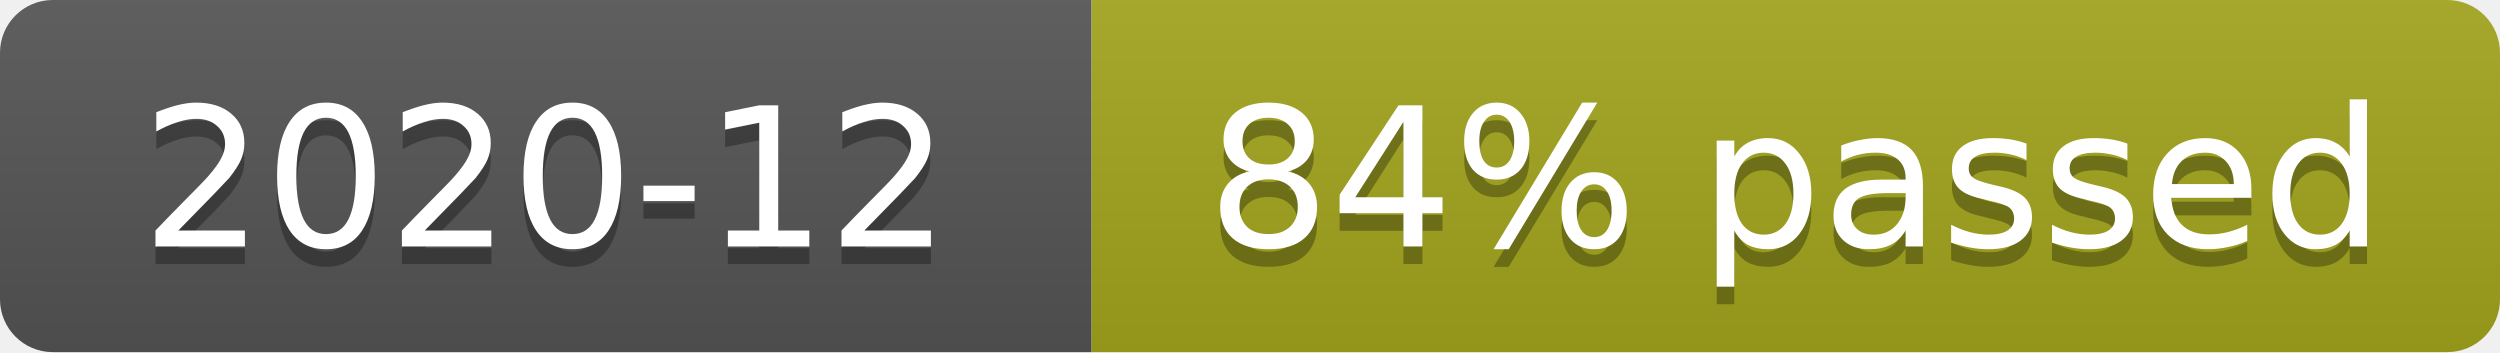
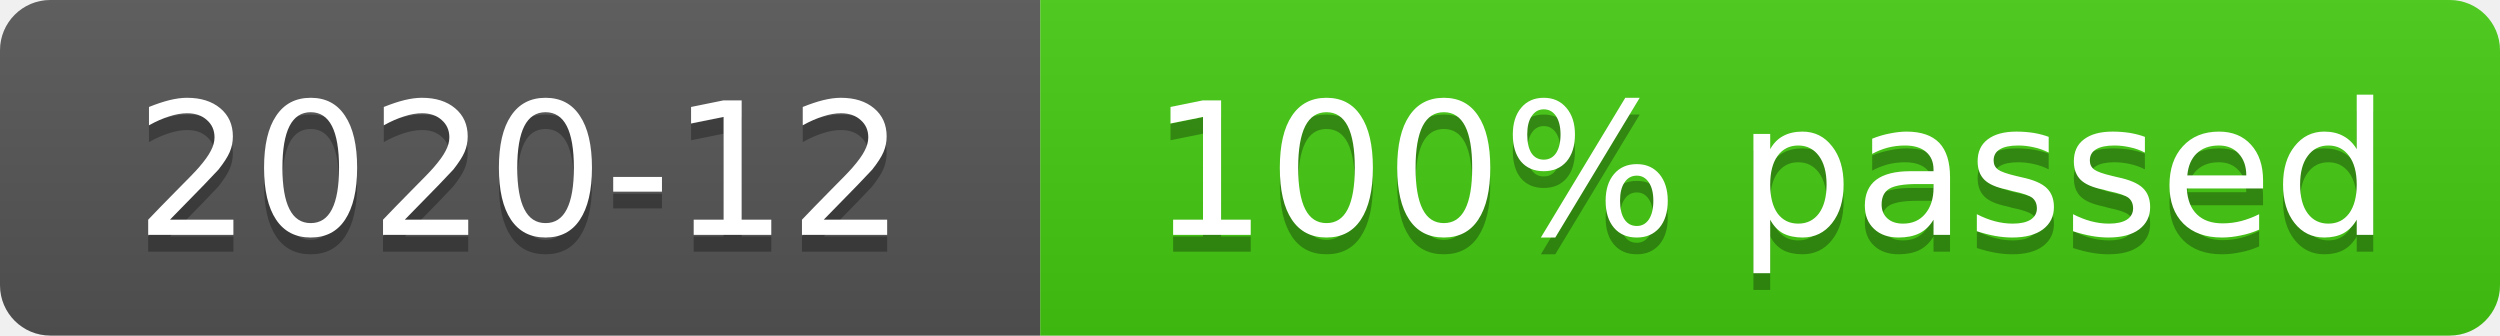
- <svg xmlns="http://www.w3.org/2000/svg" width="142" height="20" role="img" aria-label="2020-12: 366/431 cases (84%)">
+ <svg xmlns="http://www.w3.org/2000/svg" width="149" height="20" role="img" aria-label="2020-12: 431/431 cases (100%)">
  <linearGradient id="s" x2="0" y2="100%">
    <stop offset="0" stop-color="#bbb" stop-opacity=".1" />
    <stop offset="1" stop-opacity=".1" />
  </linearGradient>
  <clipPath id="r">
-     <rect width="142" height="20" rx="3" fill="#fff" />
+     <rect width="149" height="20" rx="3" fill="#fff" />
  </clipPath>
  <g clip-path="url(#r)">
    <rect width="62" height="20" fill="#555" />
-     <rect x="62" width="80" height="20" fill="#a4a61d" />
-     <rect width="142" height="20" fill="url(#s)" />
+     <rect x="62" width="87" height="20" fill="#4c1" />
+     <rect width="149" height="20" fill="url(#s)" />
  </g>
  <g fill="#fff" text-anchor="middle" font-family="Verdana,Geneva,DejaVu Sans,sans-serif" font-size="11">
    <text x="31" y="15" fill="#010101" fill-opacity=".3">2020-12</text>
    <text x="31" y="14">2020-12</text>
-     <text x="102" y="15" fill="#010101" fill-opacity=".3">84% passed</text>
-     <text x="102" y="14">84% passed</text>
+     <text x="105.5" y="15" fill="#010101" fill-opacity=".3">100% passed</text>
+     <text x="105.5" y="14">100% passed</text>
  </g>
</svg>
